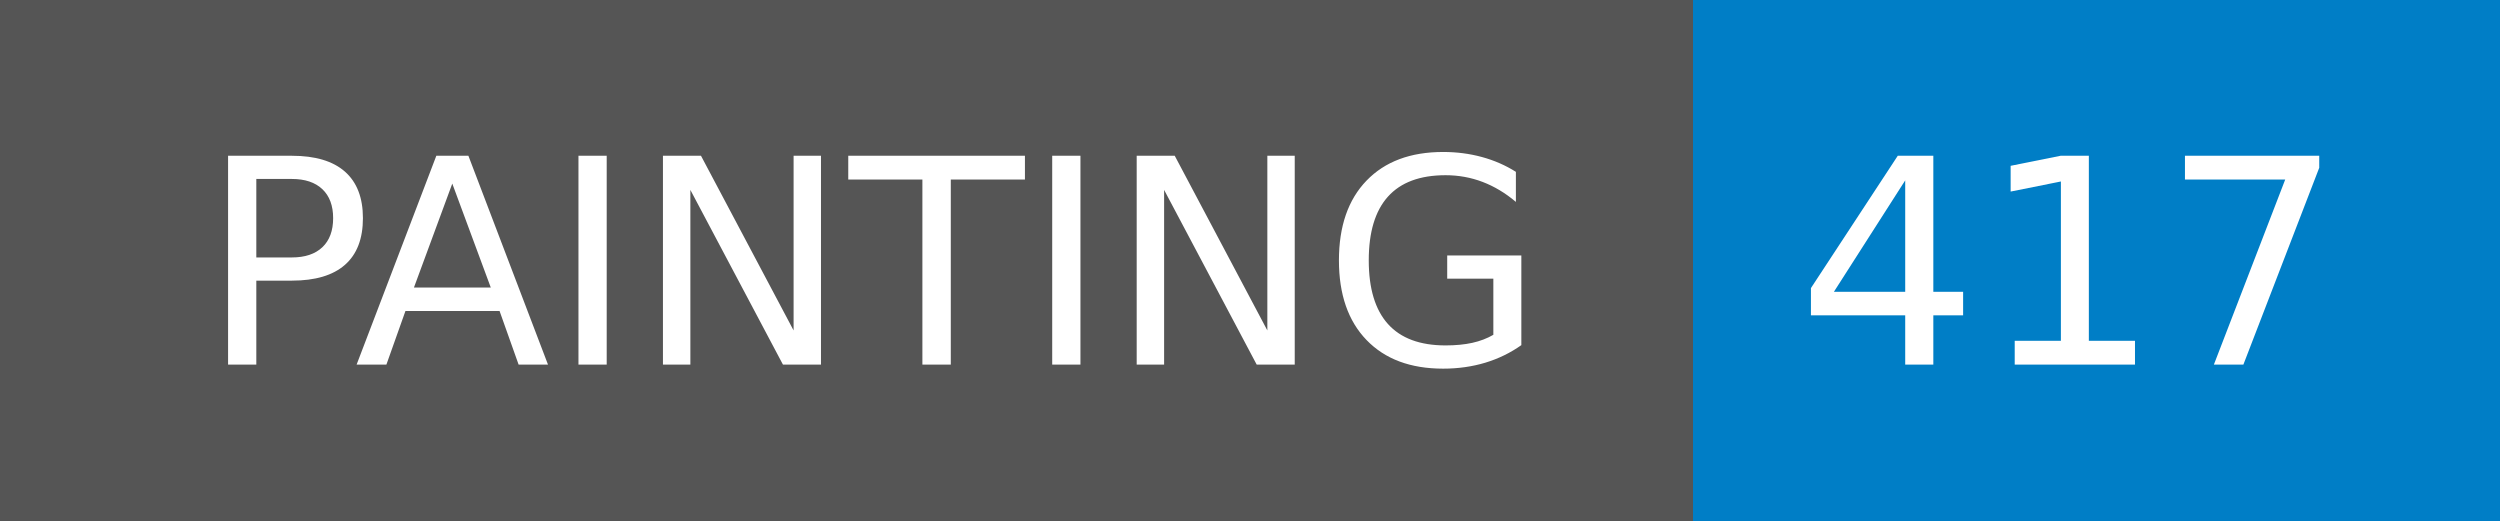
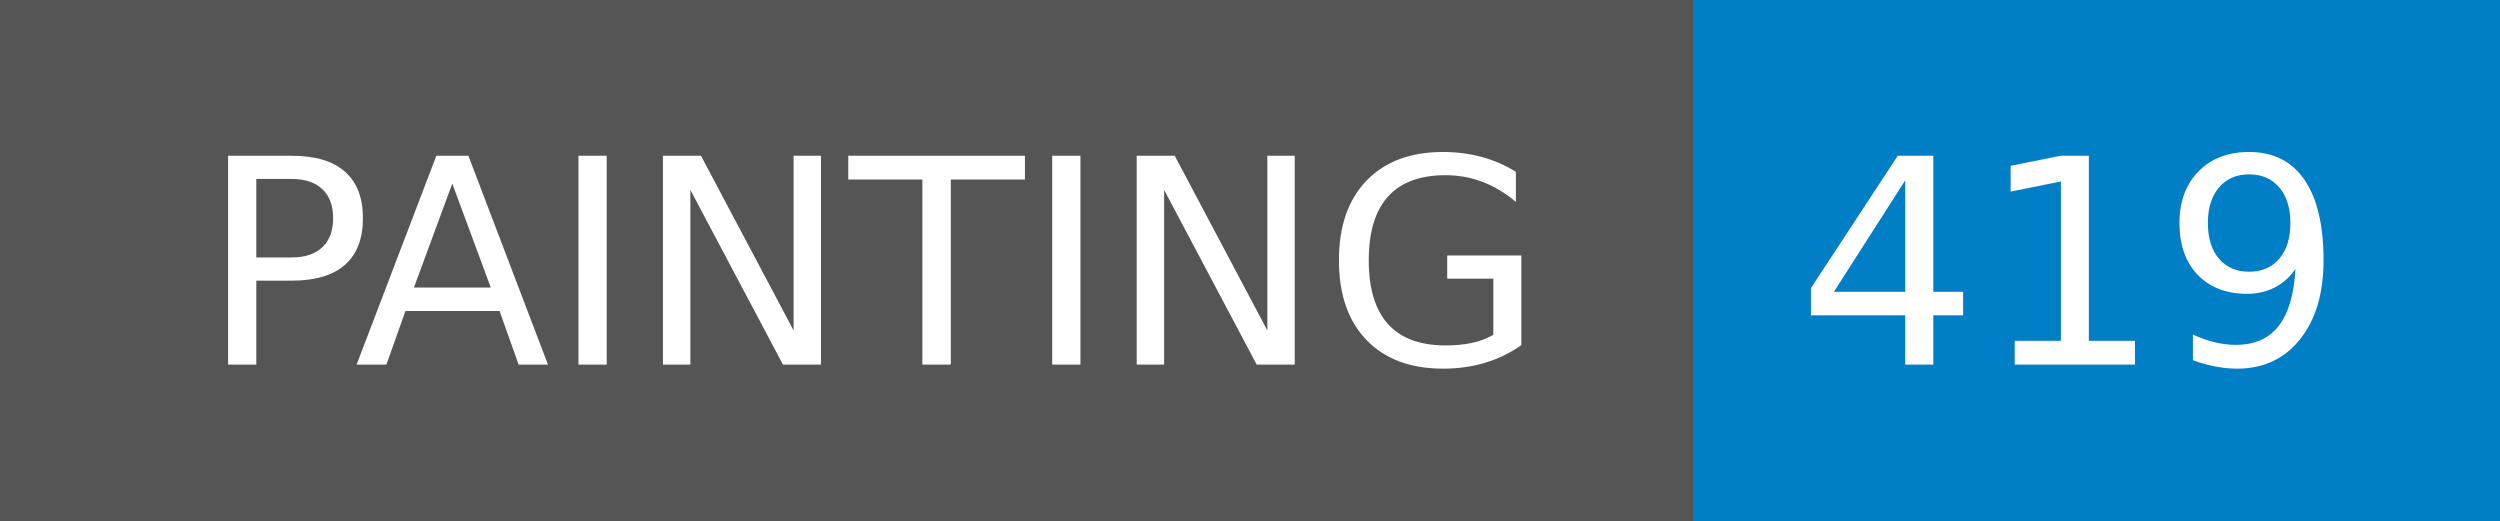
- <svg xmlns="http://www.w3.org/2000/svg" width="96" height="20" role="img" aria-label="PAINTING: 417">
+ <svg xmlns="http://www.w3.org/2000/svg" width="96" height="20" role="img" aria-label="PAINTING: 419">
  <g shape-rendering="crispEdges">
    <rect width="65" height="20" fill="#555" />
    <rect x="65" width="31" height="20" fill="#007ec6" />
  </g>
  <g fill="#fff" text-anchor="middle" font-family="Verdana,Geneva,DejaVu Sans,sans-serif" text-rendering="geometricPrecision" font-size="110">
    <text x="335" y="140" transform="scale(.1)" fill="#fff" textLength="550">PAINTING</text>
-     <text x="795" y="140" transform="scale(.1)" fill="#fff" textLength="210">417</text>
+     <text x="795" y="140" transform="scale(.1)" fill="#fff" textLength="210">419</text>
  </g>
</svg>
